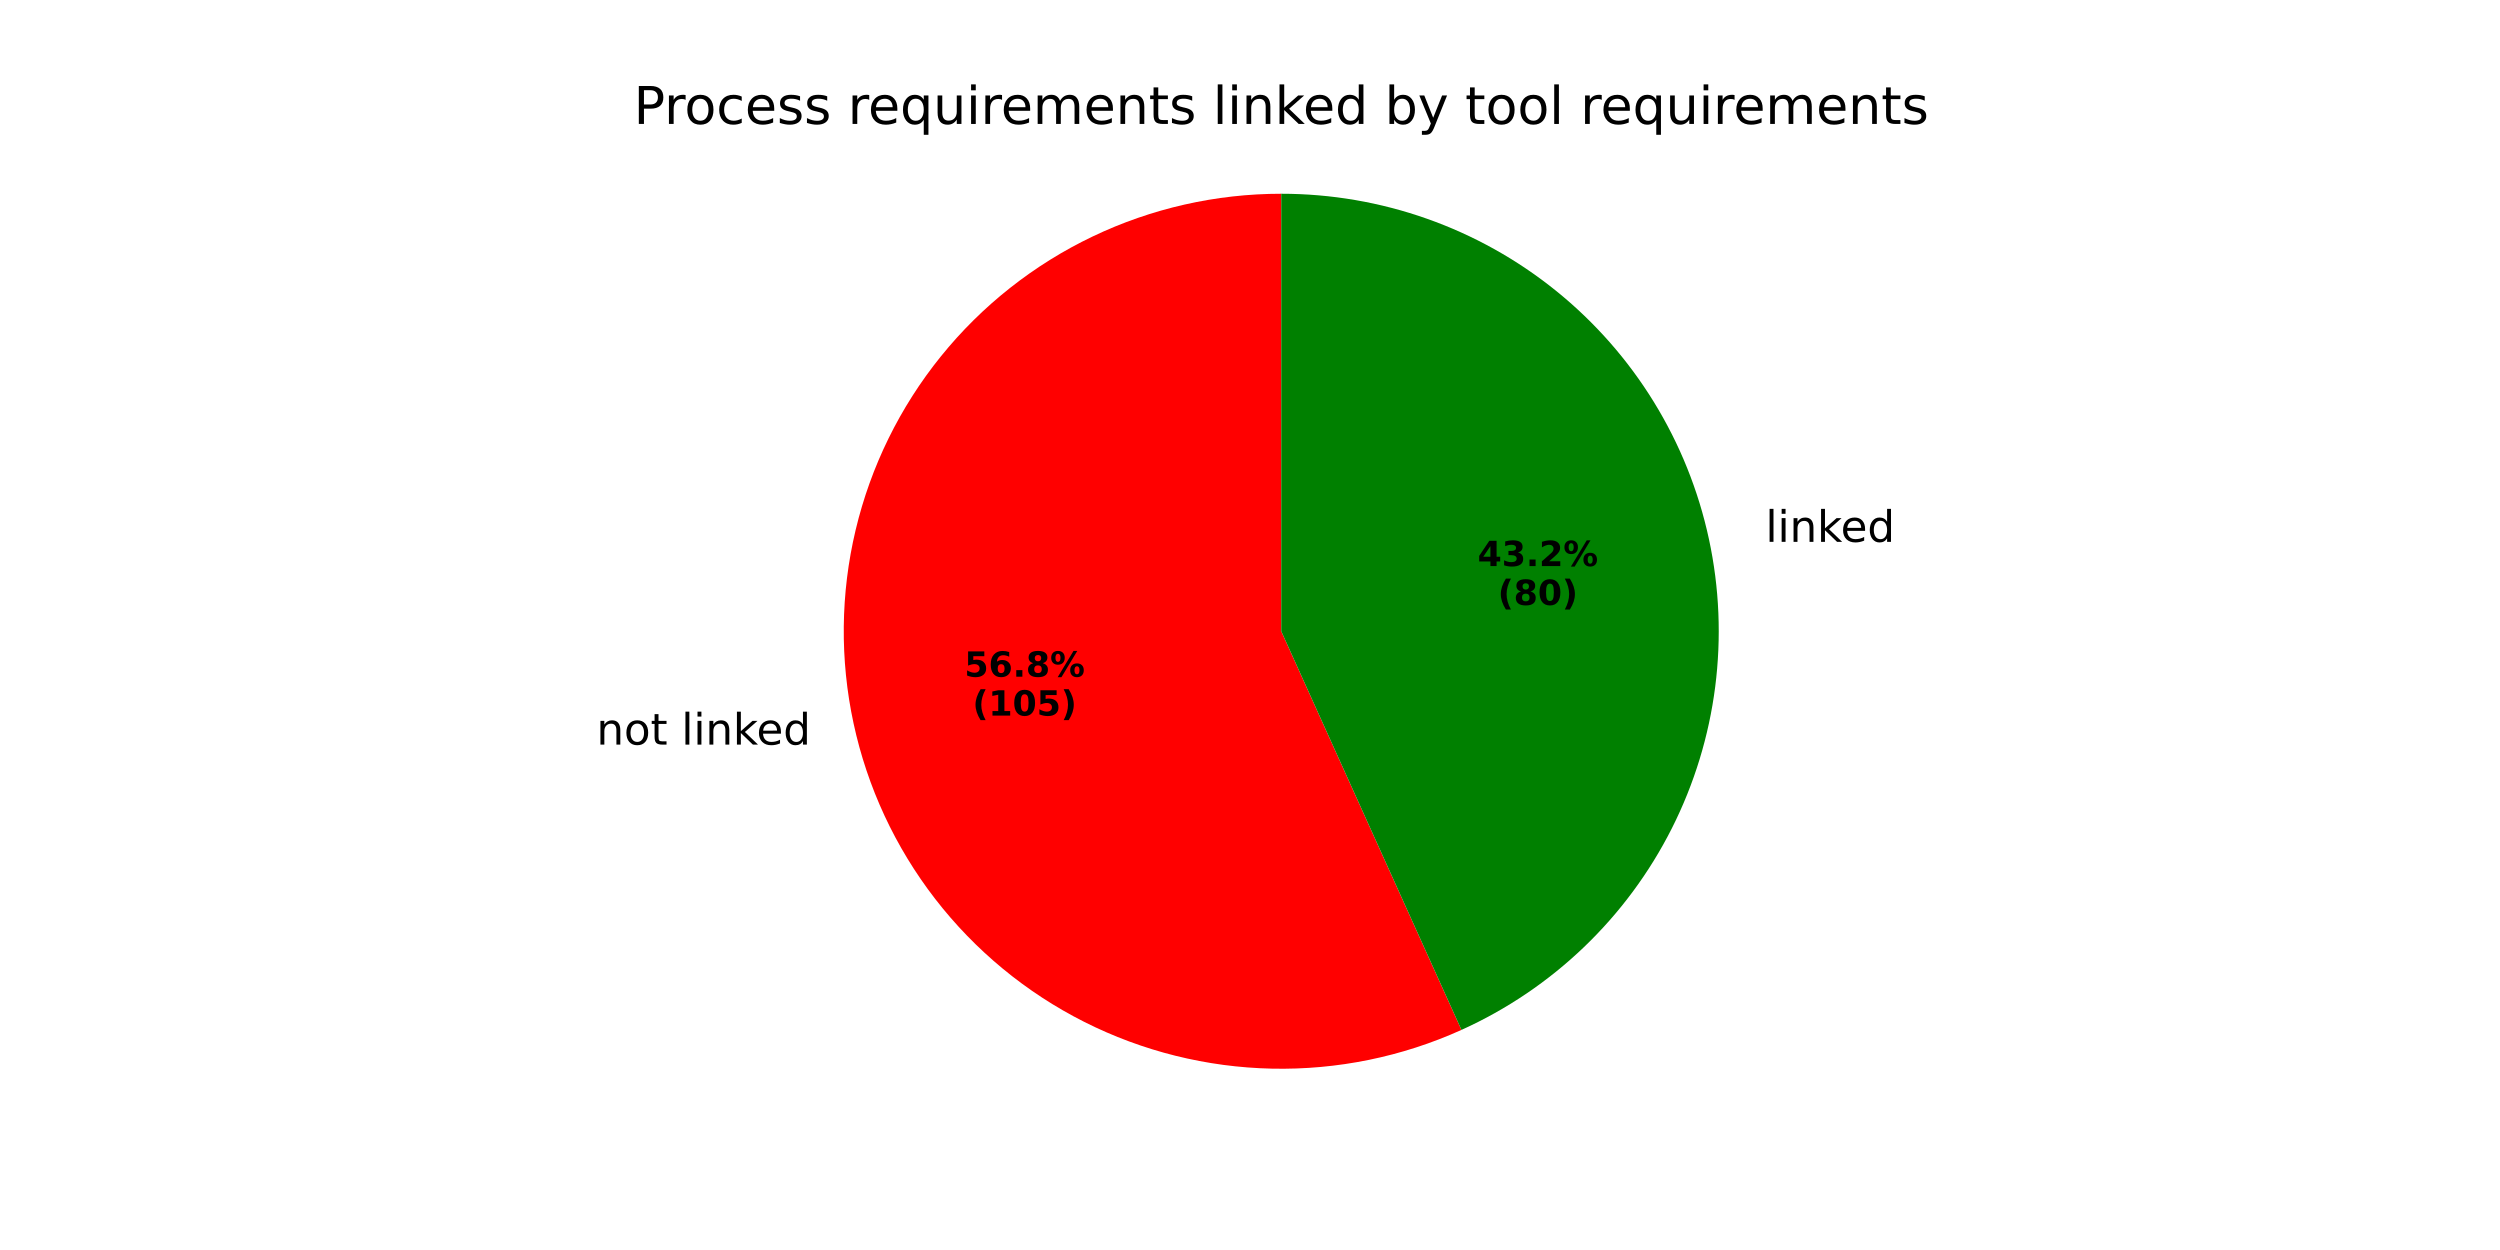
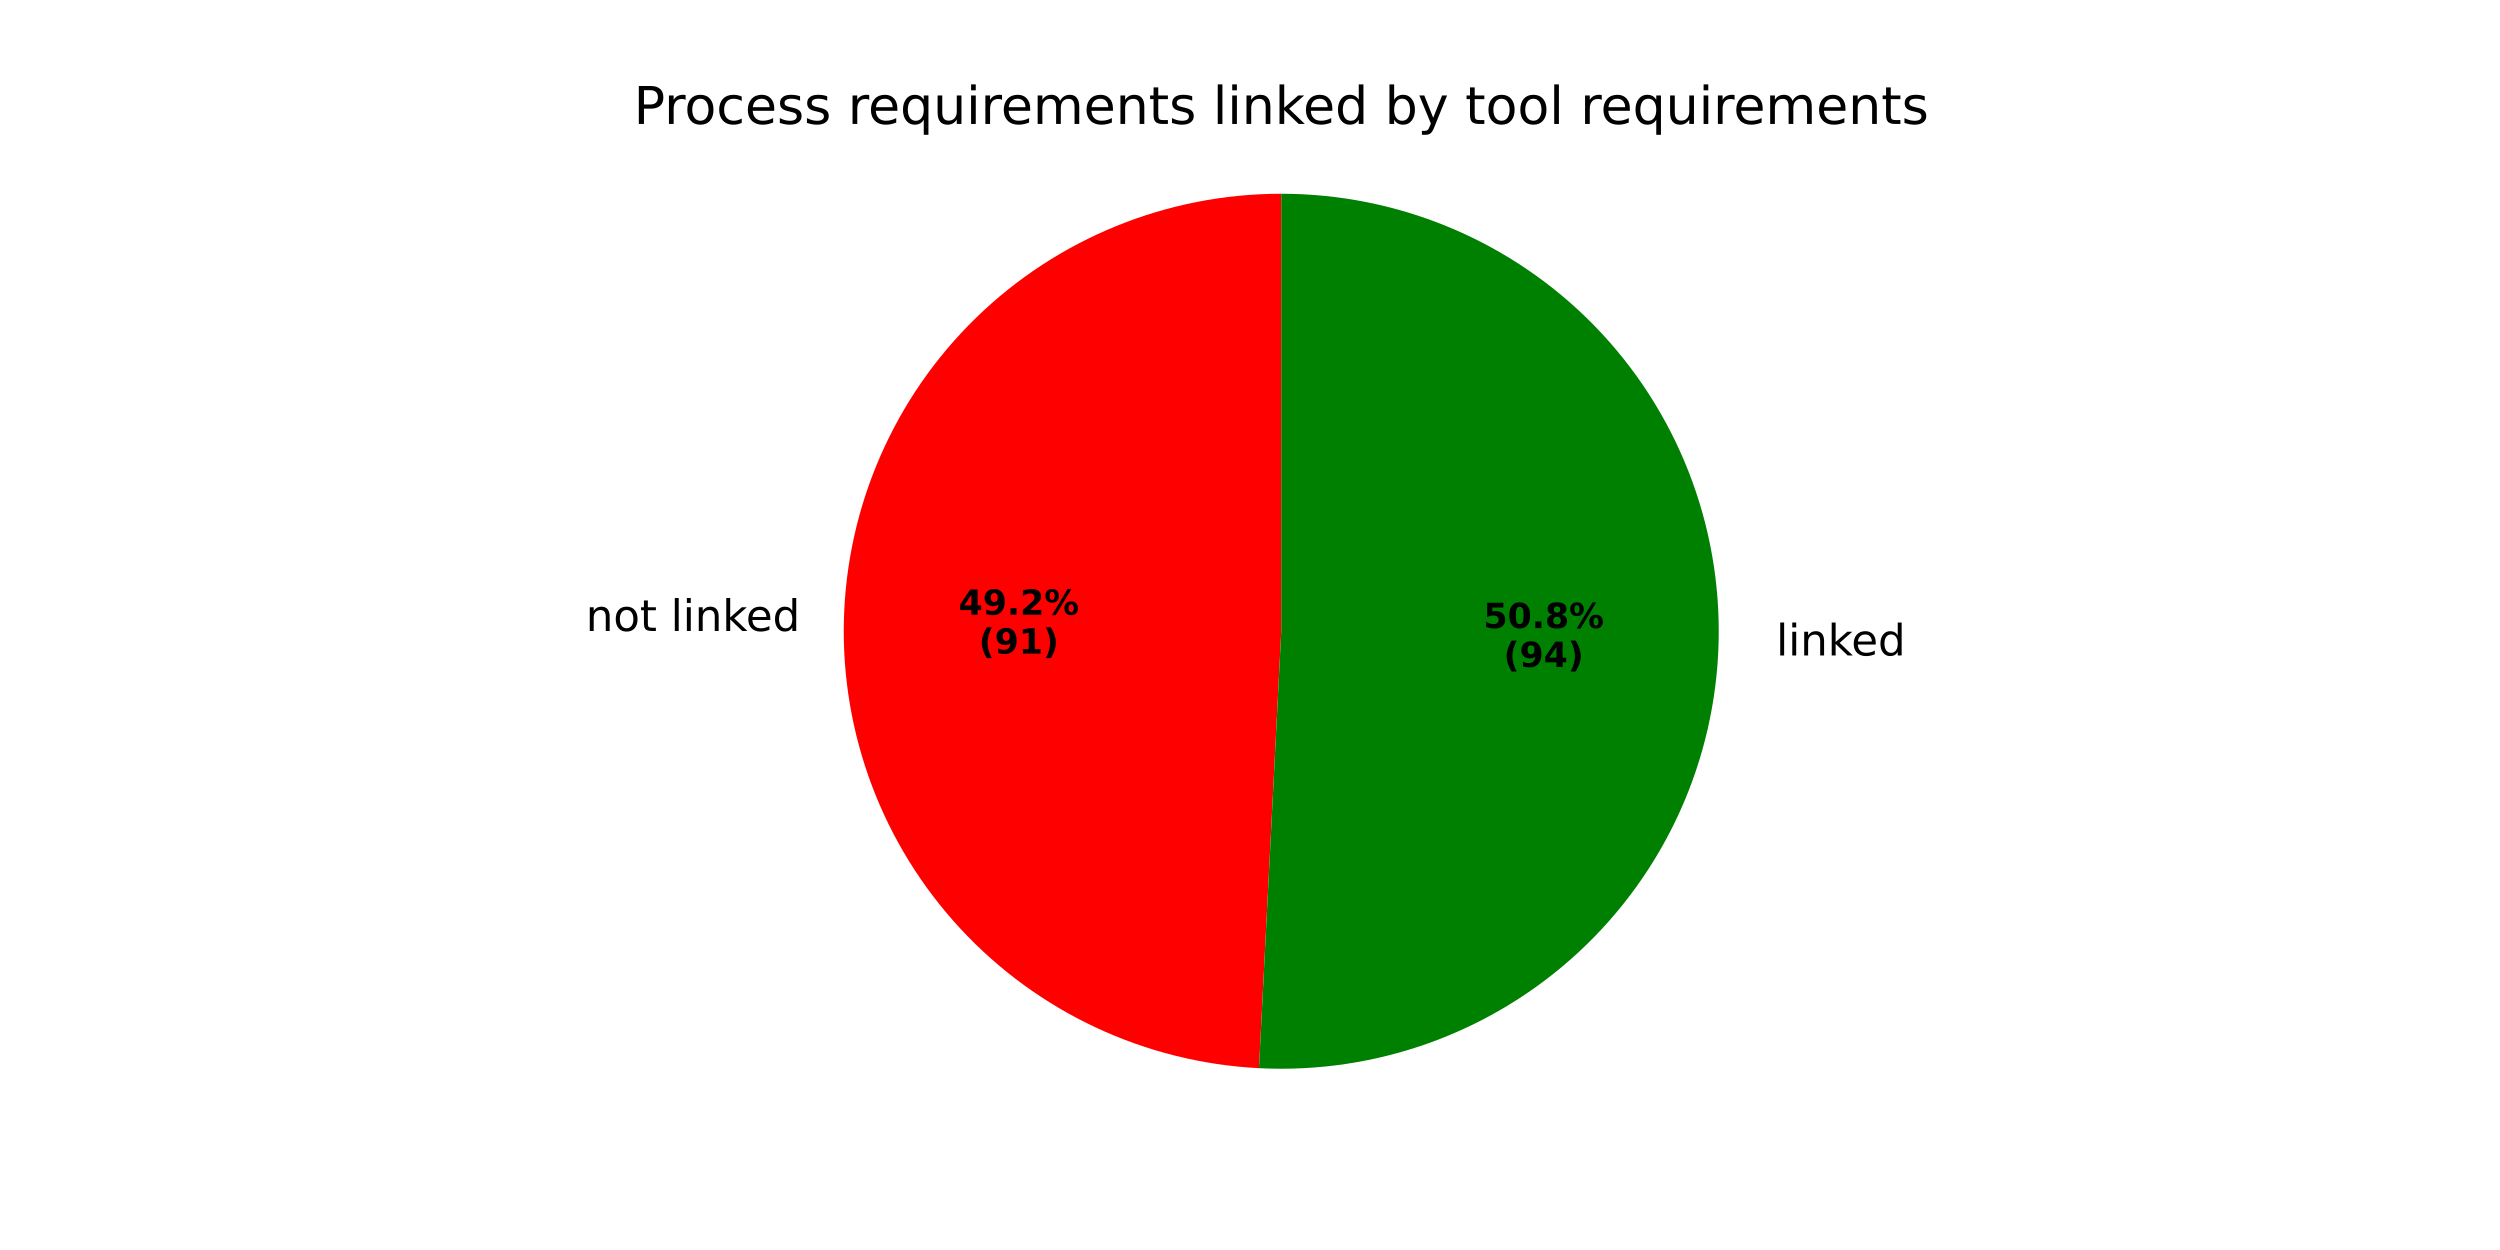
<svg xmlns="http://www.w3.org/2000/svg" xmlns:xlink="http://www.w3.org/1999/xlink" width="576pt" height="288pt" viewBox="0 0 576 288" version="1.1">
  <defs>
    <style type="text/css">*{stroke-linejoin: round; stroke-linecap: butt}</style>
  </defs>
  <g id="figure_1">
    <g id="patch_1">
      <path d="M 0 288  L 576 288  L 576 0  L 0 0  z " style="fill: #ffffff" />
    </g>
    <g id="axes_1">
      <g id="patch_2">
-         <path d="M 295.2 44.64  C 280.161 44.64 265.31 48.006 251.74 54.49  C 238.171 60.974 226.222 70.414 216.774 82.115  C 207.326 93.817 200.616 107.485 197.136 122.117  C 193.656 136.748 193.494 151.975 196.663 166.676  C 199.831 181.378 206.25 195.187 215.448 207.086  C 224.646 218.985 236.391 228.676 249.82 235.447  C 263.249 242.218 278.025 245.898 293.061 246.217  C 308.097 246.537 323.016 243.487 336.72 237.292  L 295.2 145.44  z " style="fill: #ff0000" />
+         <path d="M 295.2 44.64  C 268.92 44.64 243.655 54.917 224.837 73.262  C 206.019 91.606 195.102 116.601 194.433 142.873  C 193.763 169.144 203.394 194.663 221.253 213.942  C 239.112 233.221 263.821 244.771 290.067 246.109  L 295.2 145.44  z " style="fill: #ff0000" />
      </g>
      <g id="patch_3">
-         <path d="M 336.72 237.292  C 357.715 227.802 374.834 211.394 385.207 190.821  C 395.58 170.247 398.592 146.727 393.738 124.204  C 388.884 101.68 376.451 81.488 358.525 67.014  C 340.599 52.54 318.241 44.64 295.2 44.64  L 295.2 145.44  z " style="fill: #008000" />
+         <path d="M 290.067 246.109  C 303.502 246.794 316.94 244.783 329.586 240.194  C 342.232 235.604 353.832 228.529 363.702 219.387  C 373.571 210.245 381.511 199.218 387.052 186.96  C 392.593 174.701 395.625 161.456 395.967 148.007  C 396.31 134.559 393.957 121.177 389.047 108.652  C 384.137 96.127 376.769 84.71 367.378 75.077  C 357.988 65.444 346.763 57.788 334.367 52.56  C 321.971 47.333 308.653 44.64 295.2 44.64  L 295.2 145.44  z " style="fill: #008000" />
      </g>
      <g id="matplotlib.axis_1" />
      <g id="matplotlib.axis_2" />
      <g id="text_1">
-         <g transform="translate(137.4309 171.5595) scale(0.1 -0.1)">
+         <g transform="translate(134.9778 145.3753) scale(0.1 -0.1)">
          <defs>
            <path id="DejaVuSans-6e" d="M 3513 2113  L 3513 0  L 2938 0  L 2938 2094  Q 2938 2591 2744 2837  Q 2550 3084 2163 3084  Q 1697 3084 1428 2787  Q 1159 2491 1159 1978  L 1159 0  L 581 0  L 581 3500  L 1159 3500  L 1159 2956  Q 1366 3272 1645 3428  Q 1925 3584 2291 3584  Q 2894 3584 3203 3211  Q 3513 2838 3513 2113  z " transform="scale(0.015625)" />
            <path id="DejaVuSans-6f" d="M 1959 3097  Q 1497 3097 1228 2736  Q 959 2375 959 1747  Q 959 1119 1226 758  Q 1494 397 1959 397  Q 2419 397 2687 759  Q 2956 1122 2956 1747  Q 2956 2369 2687 2733  Q 2419 3097 1959 3097  z M 1959 3584  Q 2709 3584 3137 3096  Q 3566 2609 3566 1747  Q 3566 888 3137 398  Q 2709 -91 1959 -91  Q 1206 -91 779 398  Q 353 888 353 1747  Q 353 2609 779 3096  Q 1206 3584 1959 3584  z " transform="scale(0.015625)" />
            <path id="DejaVuSans-74" d="M 1172 4494  L 1172 3500  L 2356 3500  L 2356 3053  L 1172 3053  L 1172 1153  Q 1172 725 1289 603  Q 1406 481 1766 481  L 2356 481  L 2356 0  L 1766 0  Q 1100 0 847 248  Q 594 497 594 1153  L 594 3053  L 172 3053  L 172 3500  L 594 3500  L 594 4494  L 1172 4494  z " transform="scale(0.015625)" />
            <path id="DejaVuSans-20" transform="scale(0.015625)" />
            <path id="DejaVuSans-6c" d="M 603 4863  L 1178 4863  L 1178 0  L 603 0  L 603 4863  z " transform="scale(0.015625)" />
            <path id="DejaVuSans-69" d="M 603 3500  L 1178 3500  L 1178 0  L 603 0  L 603 3500  z M 603 4863  L 1178 4863  L 1178 4134  L 603 4134  L 603 4863  z " transform="scale(0.015625)" />
            <path id="DejaVuSans-6b" d="M 581 4863  L 1159 4863  L 1159 1991  L 2875 3500  L 3609 3500  L 1753 1863  L 3688 0  L 2938 0  L 1159 1709  L 1159 0  L 581 0  L 581 4863  z " transform="scale(0.015625)" />
            <path id="DejaVuSans-65" d="M 3597 1894  L 3597 1613  L 953 1613  Q 991 1019 1311 708  Q 1631 397 2203 397  Q 2534 397 2845 478  Q 3156 559 3463 722  L 3463 178  Q 3153 47 2828 -22  Q 2503 -91 2169 -91  Q 1331 -91 842 396  Q 353 884 353 1716  Q 353 2575 817 3079  Q 1281 3584 2069 3584  Q 2775 3584 3186 3129  Q 3597 2675 3597 1894  z M 3022 2063  Q 3016 2534 2758 2815  Q 2500 3097 2075 3097  Q 1594 3097 1305 2825  Q 1016 2553 972 2059  L 3022 2063  z " transform="scale(0.015625)" />
            <path id="DejaVuSans-64" d="M 2906 2969  L 2906 4863  L 3481 4863  L 3481 0  L 2906 0  L 2906 525  Q 2725 213 2448 61  Q 2172 -91 1784 -91  Q 1150 -91 751 415  Q 353 922 353 1747  Q 353 2572 751 3078  Q 1150 3584 1784 3584  Q 2172 3584 2448 3432  Q 2725 3281 2906 2969  z M 947 1747  Q 947 1113 1208 752  Q 1469 391 1925 391  Q 2381 391 2643 752  Q 2906 1113 2906 1747  Q 2906 2381 2643 2742  Q 2381 3103 1925 3103  Q 1469 3103 1208 2742  Q 947 2381 947 1747  z " transform="scale(0.015625)" />
          </defs>
          <use xlink:href="#DejaVuSans-6e" />
          <use xlink:href="#DejaVuSans-6f" transform="translate(63.37891 0)" />
          <use xlink:href="#DejaVuSans-74" transform="translate(124.5605 0)" />
          <use xlink:href="#DejaVuSans-20" transform="translate(163.7695 0)" />
          <use xlink:href="#DejaVuSans-6c" transform="translate(195.5566 0)" />
          <use xlink:href="#DejaVuSans-69" transform="translate(223.3398 0)" />
          <use xlink:href="#DejaVuSans-6e" transform="translate(251.123 0)" />
          <use xlink:href="#DejaVuSans-6b" transform="translate(314.502 0)" />
          <use xlink:href="#DejaVuSans-65" transform="translate(368.7871 0)" />
          <use xlink:href="#DejaVuSans-64" transform="translate(430.3105 0)" />
        </g>
      </g>
      <g id="text_2">
-         <g transform="translate(222.2009 155.9103) scale(0.08 -0.08)">
+         <g transform="translate(220.8627 141.628) scale(0.08 -0.08)">
          <defs>
-             <path id="DejaVuSans-Bold-35" d="M 678 4666  L 3669 4666  L 3669 3781  L 1638 3781  L 1638 3059  Q 1775 3097 1914 3117  Q 2053 3138 2203 3138  Q 3056 3138 3531 2711  Q 4006 2284 4006 1522  Q 4006 766 3489 337  Q 2972 -91 2053 -91  Q 1656 -91 1267 -14  Q 878 63 494 219  L 494 1166  Q 875 947 1217 837  Q 1559 728 1863 728  Q 2300 728 2551 942  Q 2803 1156 2803 1522  Q 2803 1891 2551 2103  Q 2300 2316 1863 2316  Q 1603 2316 1309 2248  Q 1016 2181 678 2041  L 678 4666  z " transform="scale(0.015625)" />
-             <path id="DejaVuSans-Bold-36" d="M 2316 2303  Q 2000 2303 1842 2098  Q 1684 1894 1684 1484  Q 1684 1075 1842 870  Q 2000 666 2316 666  Q 2634 666 2792 870  Q 2950 1075 2950 1484  Q 2950 1894 2792 2098  Q 2634 2303 2316 2303  z M 3803 4544  L 3803 3681  Q 3506 3822 3243 3889  Q 2981 3956 2731 3956  Q 2194 3956 1894 3657  Q 1594 3359 1544 2772  Q 1750 2925 1990 3001  Q 2231 3078 2516 3078  Q 3231 3078 3670 2659  Q 4109 2241 4109 1563  Q 4109 813 3618 361  Q 3128 -91 2303 -91  Q 1394 -91 895 523  Q 397 1138 397 2266  Q 397 3422 980 4083  Q 1563 4744 2578 4744  Q 2900 4744 3203 4694  Q 3506 4644 3803 4544  z " transform="scale(0.015625)" />
+             <path id="DejaVuSans-Bold-34" d="M 2356 3675  L 1038 1722  L 2356 1722  L 2356 3675  z M 2156 4666  L 3494 4666  L 3494 1722  L 4159 1722  L 4159 850  L 3494 850  L 3494 0  L 2356 0  L 2356 850  L 288 850  L 288 1881  L 2156 4666  z " transform="scale(0.015625)" />
+             <path id="DejaVuSans-Bold-39" d="M 641 103  L 641 966  Q 928 831 1190 764  Q 1453 697 1709 697  Q 2247 697 2547 995  Q 2847 1294 2900 1881  Q 2688 1725 2447 1647  Q 2206 1569 1925 1569  Q 1209 1569 770 1986  Q 331 2403 331 3084  Q 331 3838 820 4291  Q 1309 4744 2131 4744  Q 3044 4744 3544 4128  Q 4044 3513 4044 2388  Q 4044 1231 3459 570  Q 2875 -91 1856 -91  Q 1528 -91 1228 -42  Q 928 6 641 103  z M 2125 2350  Q 2441 2350 2600 2554  Q 2759 2759 2759 3169  Q 2759 3575 2600 3781  Q 2441 3988 2125 3988  Q 1809 3988 1650 3781  Q 1491 3575 1491 3169  Q 1491 2759 1650 2554  Q 1809 2350 2125 2350  z " transform="scale(0.015625)" />
            <path id="DejaVuSans-Bold-2e" d="M 653 1209  L 1778 1209  L 1778 0  L 653 0  L 653 1209  z " transform="scale(0.015625)" />
-             <path id="DejaVuSans-Bold-38" d="M 2228 2088  Q 1891 2088 1709 1903  Q 1528 1719 1528 1375  Q 1528 1031 1709 848  Q 1891 666 2228 666  Q 2563 666 2741 848  Q 2919 1031 2919 1375  Q 2919 1722 2741 1905  Q 2563 2088 2228 2088  z M 1350 2484  Q 925 2613 709 2878  Q 494 3144 494 3541  Q 494 4131 934 4440  Q 1375 4750 2228 4750  Q 3075 4750 3515 4442  Q 3956 4134 3956 3541  Q 3956 3144 3739 2878  Q 3522 2613 3097 2484  Q 3572 2353 3814 2058  Q 4056 1763 4056 1313  Q 4056 619 3595 264  Q 3134 -91 2228 -91  Q 1319 -91 855 264  Q 391 619 391 1313  Q 391 1763 633 2058  Q 875 2353 1350 2484  z M 1631 3419  Q 1631 3141 1786 2991  Q 1941 2841 2228 2841  Q 2509 2841 2662 2991  Q 2816 3141 2816 3419  Q 2816 3697 2662 3845  Q 2509 3994 2228 3994  Q 1941 3994 1786 3844  Q 1631 3694 1631 3419  z " transform="scale(0.015625)" />
+             <path id="DejaVuSans-Bold-32" d="M 1844 884  L 3897 884  L 3897 0  L 506 0  L 506 884  L 2209 2388  Q 2438 2594 2547 2791  Q 2656 2988 2656 3200  Q 2656 3528 2436 3728  Q 2216 3928 1850 3928  Q 1569 3928 1234 3808  Q 900 3688 519 3450  L 519 4475  Q 925 4609 1322 4679  Q 1719 4750 2100 4750  Q 2938 4750 3402 4381  Q 3866 4013 3866 3353  Q 3866 2972 3669 2642  Q 3472 2313 2841 1759  L 1844 884  z " transform="scale(0.015625)" />
            <path id="DejaVuSans-Bold-25" d="M 4959 1925  Q 4738 1925 4616 1733  Q 4494 1541 4494 1184  Q 4494 825 4614 633  Q 4734 441 4959 441  Q 5184 441 5303 633  Q 5422 825 5422 1184  Q 5422 1541 5301 1733  Q 5181 1925 4959 1925  z M 4959 2450  Q 5541 2450 5875 2112  Q 6209 1775 6209 1184  Q 6209 594 5875 251  Q 5541 -91 4959 -91  Q 4378 -91 4042 251  Q 3706 594 3706 1184  Q 3706 1772 4042 2111  Q 4378 2450 4959 2450  z M 2094 -91  L 1403 -91  L 4319 4750  L 5013 4750  L 2094 -91  z M 1453 4750  Q 2034 4750 2367 4411  Q 2700 4072 2700 3481  Q 2700 2891 2367 2550  Q 2034 2209 1453 2209  Q 872 2209 539 2550  Q 206 2891 206 3481  Q 206 4072 539 4411  Q 872 4750 1453 4750  z M 1453 4225  Q 1228 4225 1106 4031  Q 984 3838 984 3481  Q 984 3122 1106 2926  Q 1228 2731 1453 2731  Q 1678 2731 1798 2926  Q 1919 3122 1919 3481  Q 1919 3838 1797 4031  Q 1675 4225 1453 4225  z " transform="scale(0.015625)" />
          </defs>
-           <use xlink:href="#DejaVuSans-Bold-35" />
-           <use xlink:href="#DejaVuSans-Bold-36" transform="translate(69.58008 0)" />
+           <use xlink:href="#DejaVuSans-Bold-34" />
+           <use xlink:href="#DejaVuSans-Bold-39" transform="translate(69.58008 0)" />
          <use xlink:href="#DejaVuSans-Bold-2e" transform="translate(139.1602 0)" />
-           <use xlink:href="#DejaVuSans-Bold-38" transform="translate(177.1484 0)" />
+           <use xlink:href="#DejaVuSans-Bold-32" transform="translate(177.1484 0)" />
          <use xlink:href="#DejaVuSans-Bold-25" transform="translate(246.7285 0)" />
        </g>
-         <g transform="translate(224.0722 164.8685) scale(0.08 -0.08)">
+         <g transform="translate(225.5171 150.5862) scale(0.08 -0.08)">
          <defs>
            <path id="DejaVuSans-Bold-28" d="M 2413 -844  L 1484 -844  Q 1006 -72 778 623  Q 550 1319 550 2003  Q 550 2688 779 3389  Q 1009 4091 1484 4856  L 2413 4856  Q 2013 4116 1813 3408  Q 1613 2700 1613 2009  Q 1613 1319 1811 609  Q 2009 -100 2413 -844  z " transform="scale(0.015625)" />
            <path id="DejaVuSans-Bold-31" d="M 750 831  L 1813 831  L 1813 3847  L 722 3622  L 722 4441  L 1806 4666  L 2950 4666  L 2950 831  L 4013 831  L 4013 0  L 750 0  L 750 831  z " transform="scale(0.015625)" />
-             <path id="DejaVuSans-Bold-30" d="M 2944 2338  Q 2944 3213 2780 3570  Q 2616 3928 2228 3928  Q 1841 3928 1675 3570  Q 1509 3213 1509 2338  Q 1509 1453 1675 1090  Q 1841 728 2228 728  Q 2613 728 2778 1090  Q 2944 1453 2944 2338  z M 4147 2328  Q 4147 1169 3647 539  Q 3147 -91 2228 -91  Q 1306 -91 806 539  Q 306 1169 306 2328  Q 306 3491 806 4120  Q 1306 4750 2228 4750  Q 3147 4750 3647 4120  Q 4147 3491 4147 2328  z " transform="scale(0.015625)" />
            <path id="DejaVuSans-Bold-29" d="M 513 -844  Q 913 -100 1113 609  Q 1313 1319 1313 2009  Q 1313 2700 1113 3408  Q 913 4116 513 4856  L 1441 4856  Q 1916 4091 2145 3389  Q 2375 2688 2375 2003  Q 2375 1319 2147 623  Q 1919 -72 1441 -844  L 513 -844  z " transform="scale(0.015625)" />
          </defs>
          <use xlink:href="#DejaVuSans-Bold-28" />
-           <use xlink:href="#DejaVuSans-Bold-31" transform="translate(45.70312 0)" />
-           <use xlink:href="#DejaVuSans-Bold-30" transform="translate(115.2832 0)" />
-           <use xlink:href="#DejaVuSans-Bold-35" transform="translate(184.8633 0)" />
-           <use xlink:href="#DejaVuSans-Bold-29" transform="translate(254.4434 0)" />
+           <use xlink:href="#DejaVuSans-Bold-39" transform="translate(45.70312 0)" />
+           <use xlink:href="#DejaVuSans-Bold-31" transform="translate(115.2832 0)" />
+           <use xlink:href="#DejaVuSans-Bold-29" transform="translate(184.8633 0)" />
        </g>
      </g>
      <g id="text_3">
-         <g transform="translate(403.5917 124.8392) scale(0.1 -0.1)">
+         <g transform="translate(406.044 151.0235) scale(0.1 -0.1)">
          <use xlink:href="#DejaVuSans-20" />
          <use xlink:href="#DejaVuSans-6c" transform="translate(31.78711 0)" />
          <use xlink:href="#DejaVuSans-69" transform="translate(59.57031 0)" />
          <use xlink:href="#DejaVuSans-6e" transform="translate(87.35352 0)" />
          <use xlink:href="#DejaVuSans-6b" transform="translate(150.7324 0)" />
          <use xlink:href="#DejaVuSans-65" transform="translate(205.0176 0)" />
          <use xlink:href="#DejaVuSans-64" transform="translate(266.541 0)" />
        </g>
      </g>
      <g id="text_4">
-         <g transform="translate(340.446 130.4265) scale(0.08 -0.08)">
+         <g transform="translate(341.7835 144.7088) scale(0.08 -0.08)">
          <defs>
-             <path id="DejaVuSans-Bold-34" d="M 2356 3675  L 1038 1722  L 2356 1722  L 2356 3675  z M 2156 4666  L 3494 4666  L 3494 1722  L 4159 1722  L 4159 850  L 3494 850  L 3494 0  L 2356 0  L 2356 850  L 288 850  L 288 1881  L 2156 4666  z " transform="scale(0.015625)" />
-             <path id="DejaVuSans-Bold-33" d="M 2981 2516  Q 3453 2394 3698 2092  Q 3944 1791 3944 1325  Q 3944 631 3412 270  Q 2881 -91 1863 -91  Q 1503 -91 1142 -33  Q 781 25 428 141  L 428 1069  Q 766 900 1098 814  Q 1431 728 1753 728  Q 2231 728 2486 893  Q 2741 1059 2741 1369  Q 2741 1688 2480 1852  Q 2219 2016 1709 2016  L 1228 2016  L 1228 2791  L 1734 2791  Q 2188 2791 2409 2933  Q 2631 3075 2631 3366  Q 2631 3634 2415 3781  Q 2200 3928 1806 3928  Q 1516 3928 1219 3862  Q 922 3797 628 3669  L 628 4550  Q 984 4650 1334 4700  Q 1684 4750 2022 4750  Q 2931 4750 3382 4451  Q 3834 4153 3834 3553  Q 3834 3144 3618 2883  Q 3403 2622 2981 2516  z " transform="scale(0.015625)" />
-             <path id="DejaVuSans-Bold-32" d="M 1844 884  L 3897 884  L 3897 0  L 506 0  L 506 884  L 2209 2388  Q 2438 2594 2547 2791  Q 2656 2988 2656 3200  Q 2656 3528 2436 3728  Q 2216 3928 1850 3928  Q 1569 3928 1234 3808  Q 900 3688 519 3450  L 519 4475  Q 925 4609 1322 4679  Q 1719 4750 2100 4750  Q 2938 4750 3402 4381  Q 3866 4013 3866 3353  Q 3866 2972 3669 2642  Q 3472 2313 2841 1759  L 1844 884  z " transform="scale(0.015625)" />
+             <path id="DejaVuSans-Bold-35" d="M 678 4666  L 3669 4666  L 3669 3781  L 1638 3781  L 1638 3059  Q 1775 3097 1914 3117  Q 2053 3138 2203 3138  Q 3056 3138 3531 2711  Q 4006 2284 4006 1522  Q 4006 766 3489 337  Q 2972 -91 2053 -91  Q 1656 -91 1267 -14  Q 878 63 494 219  L 494 1166  Q 875 947 1217 837  Q 1559 728 1863 728  Q 2300 728 2551 942  Q 2803 1156 2803 1522  Q 2803 1891 2551 2103  Q 2300 2316 1863 2316  Q 1603 2316 1309 2248  Q 1016 2181 678 2041  L 678 4666  z " transform="scale(0.015625)" />
+             <path id="DejaVuSans-Bold-30" d="M 2944 2338  Q 2944 3213 2780 3570  Q 2616 3928 2228 3928  Q 1841 3928 1675 3570  Q 1509 3213 1509 2338  Q 1509 1453 1675 1090  Q 1841 728 2228 728  Q 2613 728 2778 1090  Q 2944 1453 2944 2338  z M 4147 2328  Q 4147 1169 3647 539  Q 3147 -91 2228 -91  Q 1306 -91 806 539  Q 306 1169 306 2328  Q 306 3491 806 4120  Q 1306 4750 2228 4750  Q 3147 4750 3647 4120  Q 4147 3491 4147 2328  z " transform="scale(0.015625)" />
+             <path id="DejaVuSans-Bold-38" d="M 2228 2088  Q 1891 2088 1709 1903  Q 1528 1719 1528 1375  Q 1528 1031 1709 848  Q 1891 666 2228 666  Q 2563 666 2741 848  Q 2919 1031 2919 1375  Q 2919 1722 2741 1905  Q 2563 2088 2228 2088  z M 1350 2484  Q 925 2613 709 2878  Q 494 3144 494 3541  Q 494 4131 934 4440  Q 1375 4750 2228 4750  Q 3075 4750 3515 4442  Q 3956 4134 3956 3541  Q 3956 3144 3739 2878  Q 3522 2613 3097 2484  Q 3572 2353 3814 2058  Q 4056 1763 4056 1313  Q 4056 619 3595 264  Q 3134 -91 2228 -91  Q 1319 -91 855 264  Q 391 619 391 1313  Q 391 1763 633 2058  Q 875 2353 1350 2484  z M 1631 3419  Q 1631 3141 1786 2991  Q 1941 2841 2228 2841  Q 2509 2841 2662 2991  Q 2816 3141 2816 3419  Q 2816 3697 2662 3845  Q 2509 3994 2228 3994  Q 1941 3994 1786 3844  Q 1631 3694 1631 3419  z " transform="scale(0.015625)" />
          </defs>
-           <use xlink:href="#DejaVuSans-Bold-34" />
-           <use xlink:href="#DejaVuSans-Bold-33" transform="translate(69.58008 0)" />
+           <use xlink:href="#DejaVuSans-Bold-35" />
+           <use xlink:href="#DejaVuSans-Bold-30" transform="translate(69.58008 0)" />
          <use xlink:href="#DejaVuSans-Bold-2e" transform="translate(139.1602 0)" />
-           <use xlink:href="#DejaVuSans-Bold-32" transform="translate(177.1484 0)" />
+           <use xlink:href="#DejaVuSans-Bold-38" transform="translate(177.1484 0)" />
          <use xlink:href="#DejaVuSans-Bold-25" transform="translate(246.7285 0)" />
        </g>
-         <g transform="translate(345.1004 139.3847) scale(0.08 -0.08)">
+         <g transform="translate(346.4379 153.667) scale(0.08 -0.08)">
          <use xlink:href="#DejaVuSans-Bold-28" />
-           <use xlink:href="#DejaVuSans-Bold-38" transform="translate(45.70312 0)" />
-           <use xlink:href="#DejaVuSans-Bold-30" transform="translate(115.2832 0)" />
+           <use xlink:href="#DejaVuSans-Bold-39" transform="translate(45.70312 0)" />
+           <use xlink:href="#DejaVuSans-Bold-34" transform="translate(115.2832 0)" />
          <use xlink:href="#DejaVuSans-Bold-29" transform="translate(184.8633 0)" />
        </g>
      </g>
      <g id="text_5">
        <g transform="translate(146.0081 28.56) scale(0.12 -0.12)">
          <defs>
            <path id="DejaVuSans-50" d="M 1259 4147  L 1259 2394  L 2053 2394  Q 2494 2394 2734 2622  Q 2975 2850 2975 3272  Q 2975 3691 2734 3919  Q 2494 4147 2053 4147  L 1259 4147  z M 628 4666  L 2053 4666  Q 2838 4666 3239 4311  Q 3641 3956 3641 3272  Q 3641 2581 3239 2228  Q 2838 1875 2053 1875  L 1259 1875  L 1259 0  L 628 0  L 628 4666  z " transform="scale(0.015625)" />
            <path id="DejaVuSans-72" d="M 2631 2963  Q 2534 3019 2420 3045  Q 2306 3072 2169 3072  Q 1681 3072 1420 2755  Q 1159 2438 1159 1844  L 1159 0  L 581 0  L 581 3500  L 1159 3500  L 1159 2956  Q 1341 3275 1631 3429  Q 1922 3584 2338 3584  Q 2397 3584 2469 3576  Q 2541 3569 2628 3553  L 2631 2963  z " transform="scale(0.015625)" />
            <path id="DejaVuSans-63" d="M 3122 3366  L 3122 2828  Q 2878 2963 2633 3030  Q 2388 3097 2138 3097  Q 1578 3097 1268 2742  Q 959 2388 959 1747  Q 959 1106 1268 751  Q 1578 397 2138 397  Q 2388 397 2633 464  Q 2878 531 3122 666  L 3122 134  Q 2881 22 2623 -34  Q 2366 -91 2075 -91  Q 1284 -91 818 406  Q 353 903 353 1747  Q 353 2603 823 3093  Q 1294 3584 2113 3584  Q 2378 3584 2631 3529  Q 2884 3475 3122 3366  z " transform="scale(0.015625)" />
            <path id="DejaVuSans-73" d="M 2834 3397  L 2834 2853  Q 2591 2978 2328 3040  Q 2066 3103 1784 3103  Q 1356 3103 1142 2972  Q 928 2841 928 2578  Q 928 2378 1081 2264  Q 1234 2150 1697 2047  L 1894 2003  Q 2506 1872 2764 1633  Q 3022 1394 3022 966  Q 3022 478 2636 193  Q 2250 -91 1575 -91  Q 1294 -91 989 -36  Q 684 19 347 128  L 347 722  Q 666 556 975 473  Q 1284 391 1588 391  Q 1994 391 2212 530  Q 2431 669 2431 922  Q 2431 1156 2273 1281  Q 2116 1406 1581 1522  L 1381 1569  Q 847 1681 609 1914  Q 372 2147 372 2553  Q 372 3047 722 3315  Q 1072 3584 1716 3584  Q 2034 3584 2315 3537  Q 2597 3491 2834 3397  z " transform="scale(0.015625)" />
            <path id="DejaVuSans-71" d="M 947 1747  Q 947 1113 1208 752  Q 1469 391 1925 391  Q 2381 391 2643 752  Q 2906 1113 2906 1747  Q 2906 2381 2643 2742  Q 2381 3103 1925 3103  Q 1469 3103 1208 2742  Q 947 2381 947 1747  z M 2906 525  Q 2725 213 2448 61  Q 2172 -91 1784 -91  Q 1150 -91 751 415  Q 353 922 353 1747  Q 353 2572 751 3078  Q 1150 3584 1784 3584  Q 2172 3584 2448 3432  Q 2725 3281 2906 2969  L 2906 3500  L 3481 3500  L 3481 -1331  L 2906 -1331  L 2906 525  z " transform="scale(0.015625)" />
            <path id="DejaVuSans-75" d="M 544 1381  L 544 3500  L 1119 3500  L 1119 1403  Q 1119 906 1312 657  Q 1506 409 1894 409  Q 2359 409 2629 706  Q 2900 1003 2900 1516  L 2900 3500  L 3475 3500  L 3475 0  L 2900 0  L 2900 538  Q 2691 219 2414 64  Q 2138 -91 1772 -91  Q 1169 -91 856 284  Q 544 659 544 1381  z M 1991 3584  L 1991 3584  z " transform="scale(0.015625)" />
            <path id="DejaVuSans-6d" d="M 3328 2828  Q 3544 3216 3844 3400  Q 4144 3584 4550 3584  Q 5097 3584 5394 3201  Q 5691 2819 5691 2113  L 5691 0  L 5113 0  L 5113 2094  Q 5113 2597 4934 2840  Q 4756 3084 4391 3084  Q 3944 3084 3684 2787  Q 3425 2491 3425 1978  L 3425 0  L 2847 0  L 2847 2094  Q 2847 2600 2669 2842  Q 2491 3084 2119 3084  Q 1678 3084 1418 2786  Q 1159 2488 1159 1978  L 1159 0  L 581 0  L 581 3500  L 1159 3500  L 1159 2956  Q 1356 3278 1631 3431  Q 1906 3584 2284 3584  Q 2666 3584 2933 3390  Q 3200 3197 3328 2828  z " transform="scale(0.015625)" />
            <path id="DejaVuSans-62" d="M 3116 1747  Q 3116 2381 2855 2742  Q 2594 3103 2138 3103  Q 1681 3103 1420 2742  Q 1159 2381 1159 1747  Q 1159 1113 1420 752  Q 1681 391 2138 391  Q 2594 391 2855 752  Q 3116 1113 3116 1747  z M 1159 2969  Q 1341 3281 1617 3432  Q 1894 3584 2278 3584  Q 2916 3584 3314 3078  Q 3713 2572 3713 1747  Q 3713 922 3314 415  Q 2916 -91 2278 -91  Q 1894 -91 1617 61  Q 1341 213 1159 525  L 1159 0  L 581 0  L 581 4863  L 1159 4863  L 1159 2969  z " transform="scale(0.015625)" />
            <path id="DejaVuSans-79" d="M 2059 -325  Q 1816 -950 1584 -1140  Q 1353 -1331 966 -1331  L 506 -1331  L 506 -850  L 844 -850  Q 1081 -850 1212 -737  Q 1344 -625 1503 -206  L 1606 56  L 191 3500  L 800 3500  L 1894 763  L 2988 3500  L 3597 3500  L 2059 -325  z " transform="scale(0.015625)" />
          </defs>
          <use xlink:href="#DejaVuSans-50" />
          <use xlink:href="#DejaVuSans-72" transform="translate(58.55273 0)" />
          <use xlink:href="#DejaVuSans-6f" transform="translate(97.41602 0)" />
          <use xlink:href="#DejaVuSans-63" transform="translate(158.5977 0)" />
          <use xlink:href="#DejaVuSans-65" transform="translate(213.5781 0)" />
          <use xlink:href="#DejaVuSans-73" transform="translate(275.1016 0)" />
          <use xlink:href="#DejaVuSans-73" transform="translate(327.2012 0)" />
          <use xlink:href="#DejaVuSans-20" transform="translate(379.3008 0)" />
          <use xlink:href="#DejaVuSans-72" transform="translate(411.0879 0)" />
          <use xlink:href="#DejaVuSans-65" transform="translate(449.9512 0)" />
          <use xlink:href="#DejaVuSans-71" transform="translate(511.4746 0)" />
          <use xlink:href="#DejaVuSans-75" transform="translate(574.9512 0)" />
          <use xlink:href="#DejaVuSans-69" transform="translate(638.3301 0)" />
          <use xlink:href="#DejaVuSans-72" transform="translate(666.1133 0)" />
          <use xlink:href="#DejaVuSans-65" transform="translate(704.9766 0)" />
          <use xlink:href="#DejaVuSans-6d" transform="translate(766.5 0)" />
          <use xlink:href="#DejaVuSans-65" transform="translate(863.9121 0)" />
          <use xlink:href="#DejaVuSans-6e" transform="translate(925.4355 0)" />
          <use xlink:href="#DejaVuSans-74" transform="translate(988.8145 0)" />
          <use xlink:href="#DejaVuSans-73" transform="translate(1028.023 0)" />
          <use xlink:href="#DejaVuSans-20" transform="translate(1080.123 0)" />
          <use xlink:href="#DejaVuSans-6c" transform="translate(1111.91 0)" />
          <use xlink:href="#DejaVuSans-69" transform="translate(1139.693 0)" />
          <use xlink:href="#DejaVuSans-6e" transform="translate(1167.477 0)" />
          <use xlink:href="#DejaVuSans-6b" transform="translate(1230.855 0)" />
          <use xlink:href="#DejaVuSans-65" transform="translate(1285.141 0)" />
          <use xlink:href="#DejaVuSans-64" transform="translate(1346.664 0)" />
          <use xlink:href="#DejaVuSans-20" transform="translate(1410.141 0)" />
          <use xlink:href="#DejaVuSans-62" transform="translate(1441.928 0)" />
          <use xlink:href="#DejaVuSans-79" transform="translate(1505.404 0)" />
          <use xlink:href="#DejaVuSans-20" transform="translate(1564.584 0)" />
          <use xlink:href="#DejaVuSans-74" transform="translate(1596.371 0)" />
          <use xlink:href="#DejaVuSans-6f" transform="translate(1635.58 0)" />
          <use xlink:href="#DejaVuSans-6f" transform="translate(1696.762 0)" />
          <use xlink:href="#DejaVuSans-6c" transform="translate(1757.943 0)" />
          <use xlink:href="#DejaVuSans-20" transform="translate(1785.727 0)" />
          <use xlink:href="#DejaVuSans-72" transform="translate(1817.514 0)" />
          <use xlink:href="#DejaVuSans-65" transform="translate(1856.377 0)" />
          <use xlink:href="#DejaVuSans-71" transform="translate(1917.9 0)" />
          <use xlink:href="#DejaVuSans-75" transform="translate(1981.377 0)" />
          <use xlink:href="#DejaVuSans-69" transform="translate(2044.756 0)" />
          <use xlink:href="#DejaVuSans-72" transform="translate(2072.539 0)" />
          <use xlink:href="#DejaVuSans-65" transform="translate(2111.402 0)" />
          <use xlink:href="#DejaVuSans-6d" transform="translate(2172.926 0)" />
          <use xlink:href="#DejaVuSans-65" transform="translate(2270.338 0)" />
          <use xlink:href="#DejaVuSans-6e" transform="translate(2331.861 0)" />
          <use xlink:href="#DejaVuSans-74" transform="translate(2395.24 0)" />
          <use xlink:href="#DejaVuSans-73" transform="translate(2434.449 0)" />
        </g>
      </g>
    </g>
  </g>
</svg>
